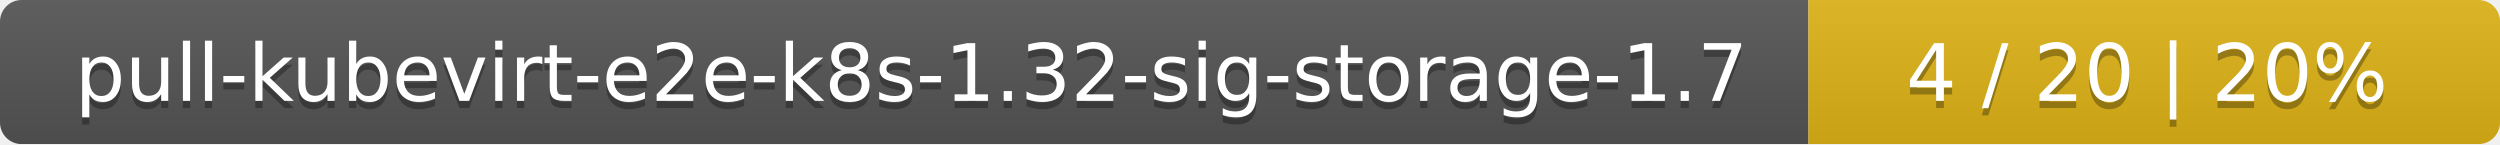
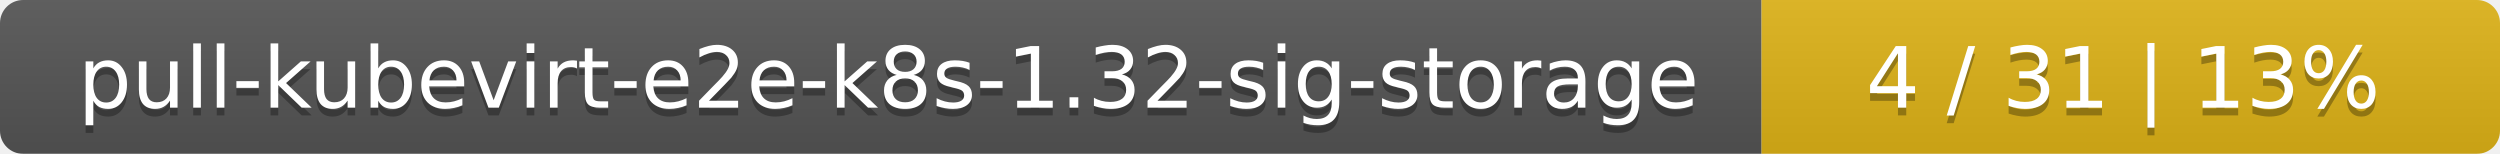
- <svg xmlns="http://www.w3.org/2000/svg" width="347" height="20">
+ <svg xmlns="http://www.w3.org/2000/svg" width="325" height="20">
  <linearGradient id="smooth" x2="0" y2="100%">
    <stop offset="0" stop-color="#bbb" stop-opacity=".1" />
    <stop offset="1" stop-opacity=".1" />
  </linearGradient>
  <mask id="round">
-     <rect width="347" height="20" rx="3" fill="#fff" />
+     <rect width="325" height="20" rx="3" fill="#fff" />
  </mask>
  <g mask="url(#round)">
-     <rect width="251" height="20" fill="#555" />
-     <rect x="251" width="96" height="20" fill="#dfb317" />
-     <rect width="347" height="20" fill="url(#smooth)" />
+     <rect width="229" height="20" fill="#555" />
+     <rect x="229" width="96" height="20" fill="#dfb317" />
+     <rect width="325" height="20" fill="url(#smooth)" />
  </g>
  <g fill="#fff" text-anchor="middle" font-family="DejaVu Sans,Verdana,Geneva,sans-serif" font-size="11">
-     <text x="126.5" y="15" fill="#010101" fill-opacity=".3">pull-kubevirt-e2e-k8s-1.32-sig-storage-1.7</text>
-     <text x="126.5" y="14">pull-kubevirt-e2e-k8s-1.32-sig-storage-1.7</text>
-     <text x="298" y="15" fill="#010101" fill-opacity=".3">4 / 20    |    20%</text>
-     <text x="298" y="14">4 / 20    |    20%</text>
+     <text x="115.5" y="15" fill="#010101" fill-opacity=".3">pull-kubevirt-e2e-k8s-1.32-sig-storage</text>
+     <text x="115.5" y="14">pull-kubevirt-e2e-k8s-1.32-sig-storage</text>
+     <text x="276" y="15" fill="#010101" fill-opacity=".3">4 / 31    |    13%</text>
+     <text x="276" y="14">4 / 31    |    13%</text>
  </g>
</svg>
